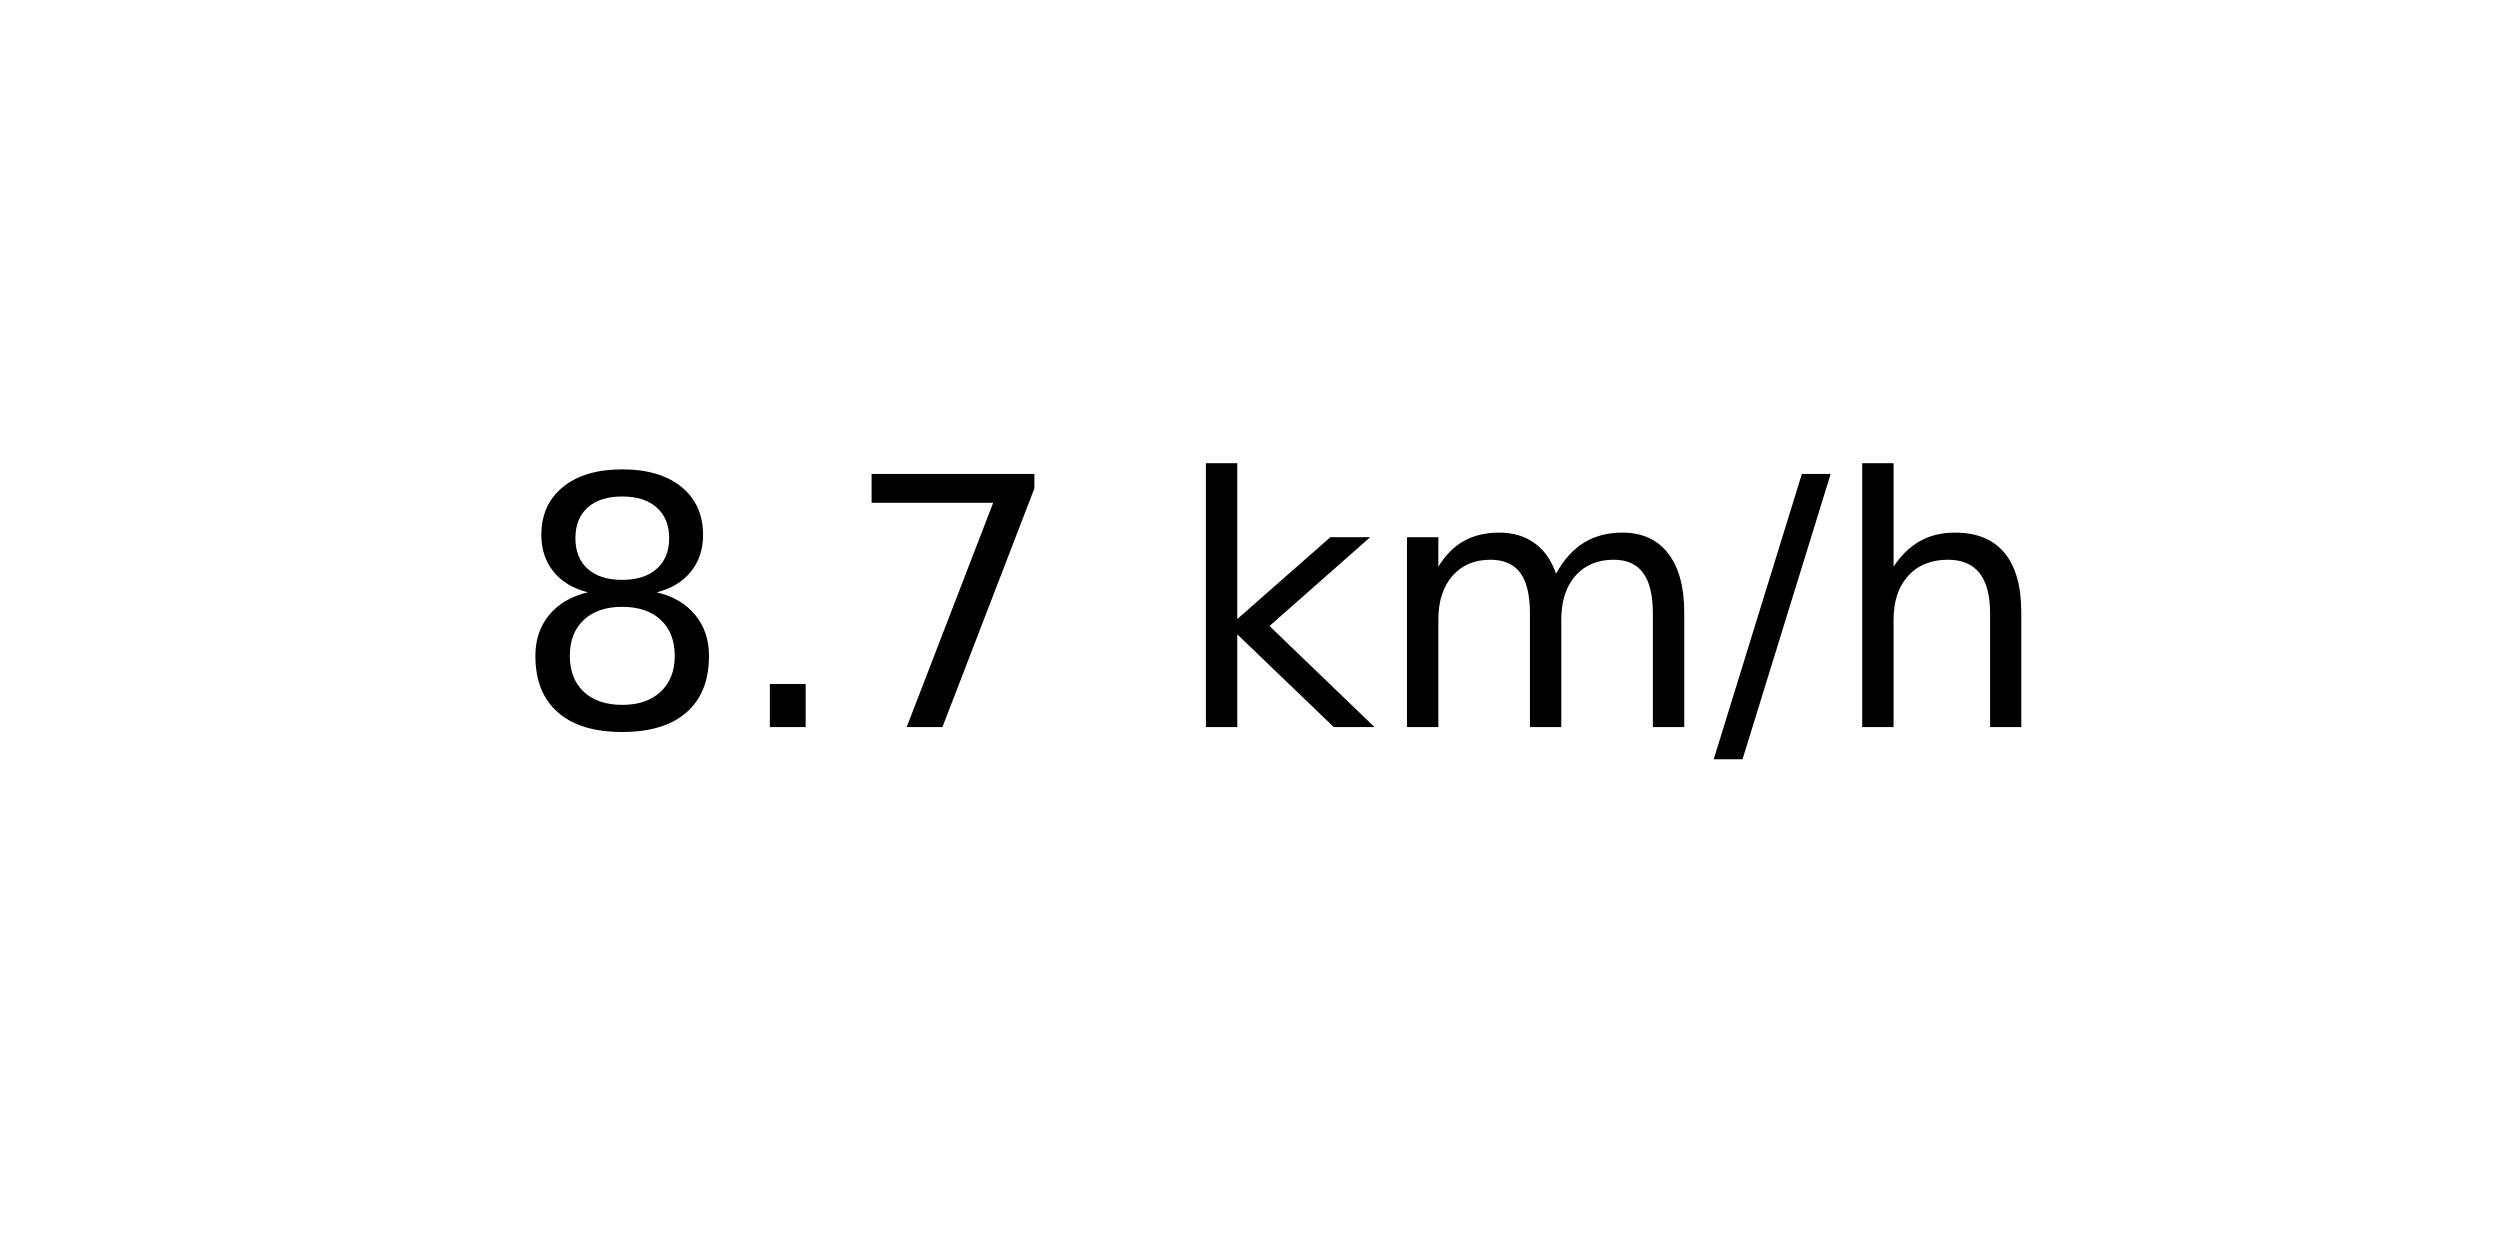
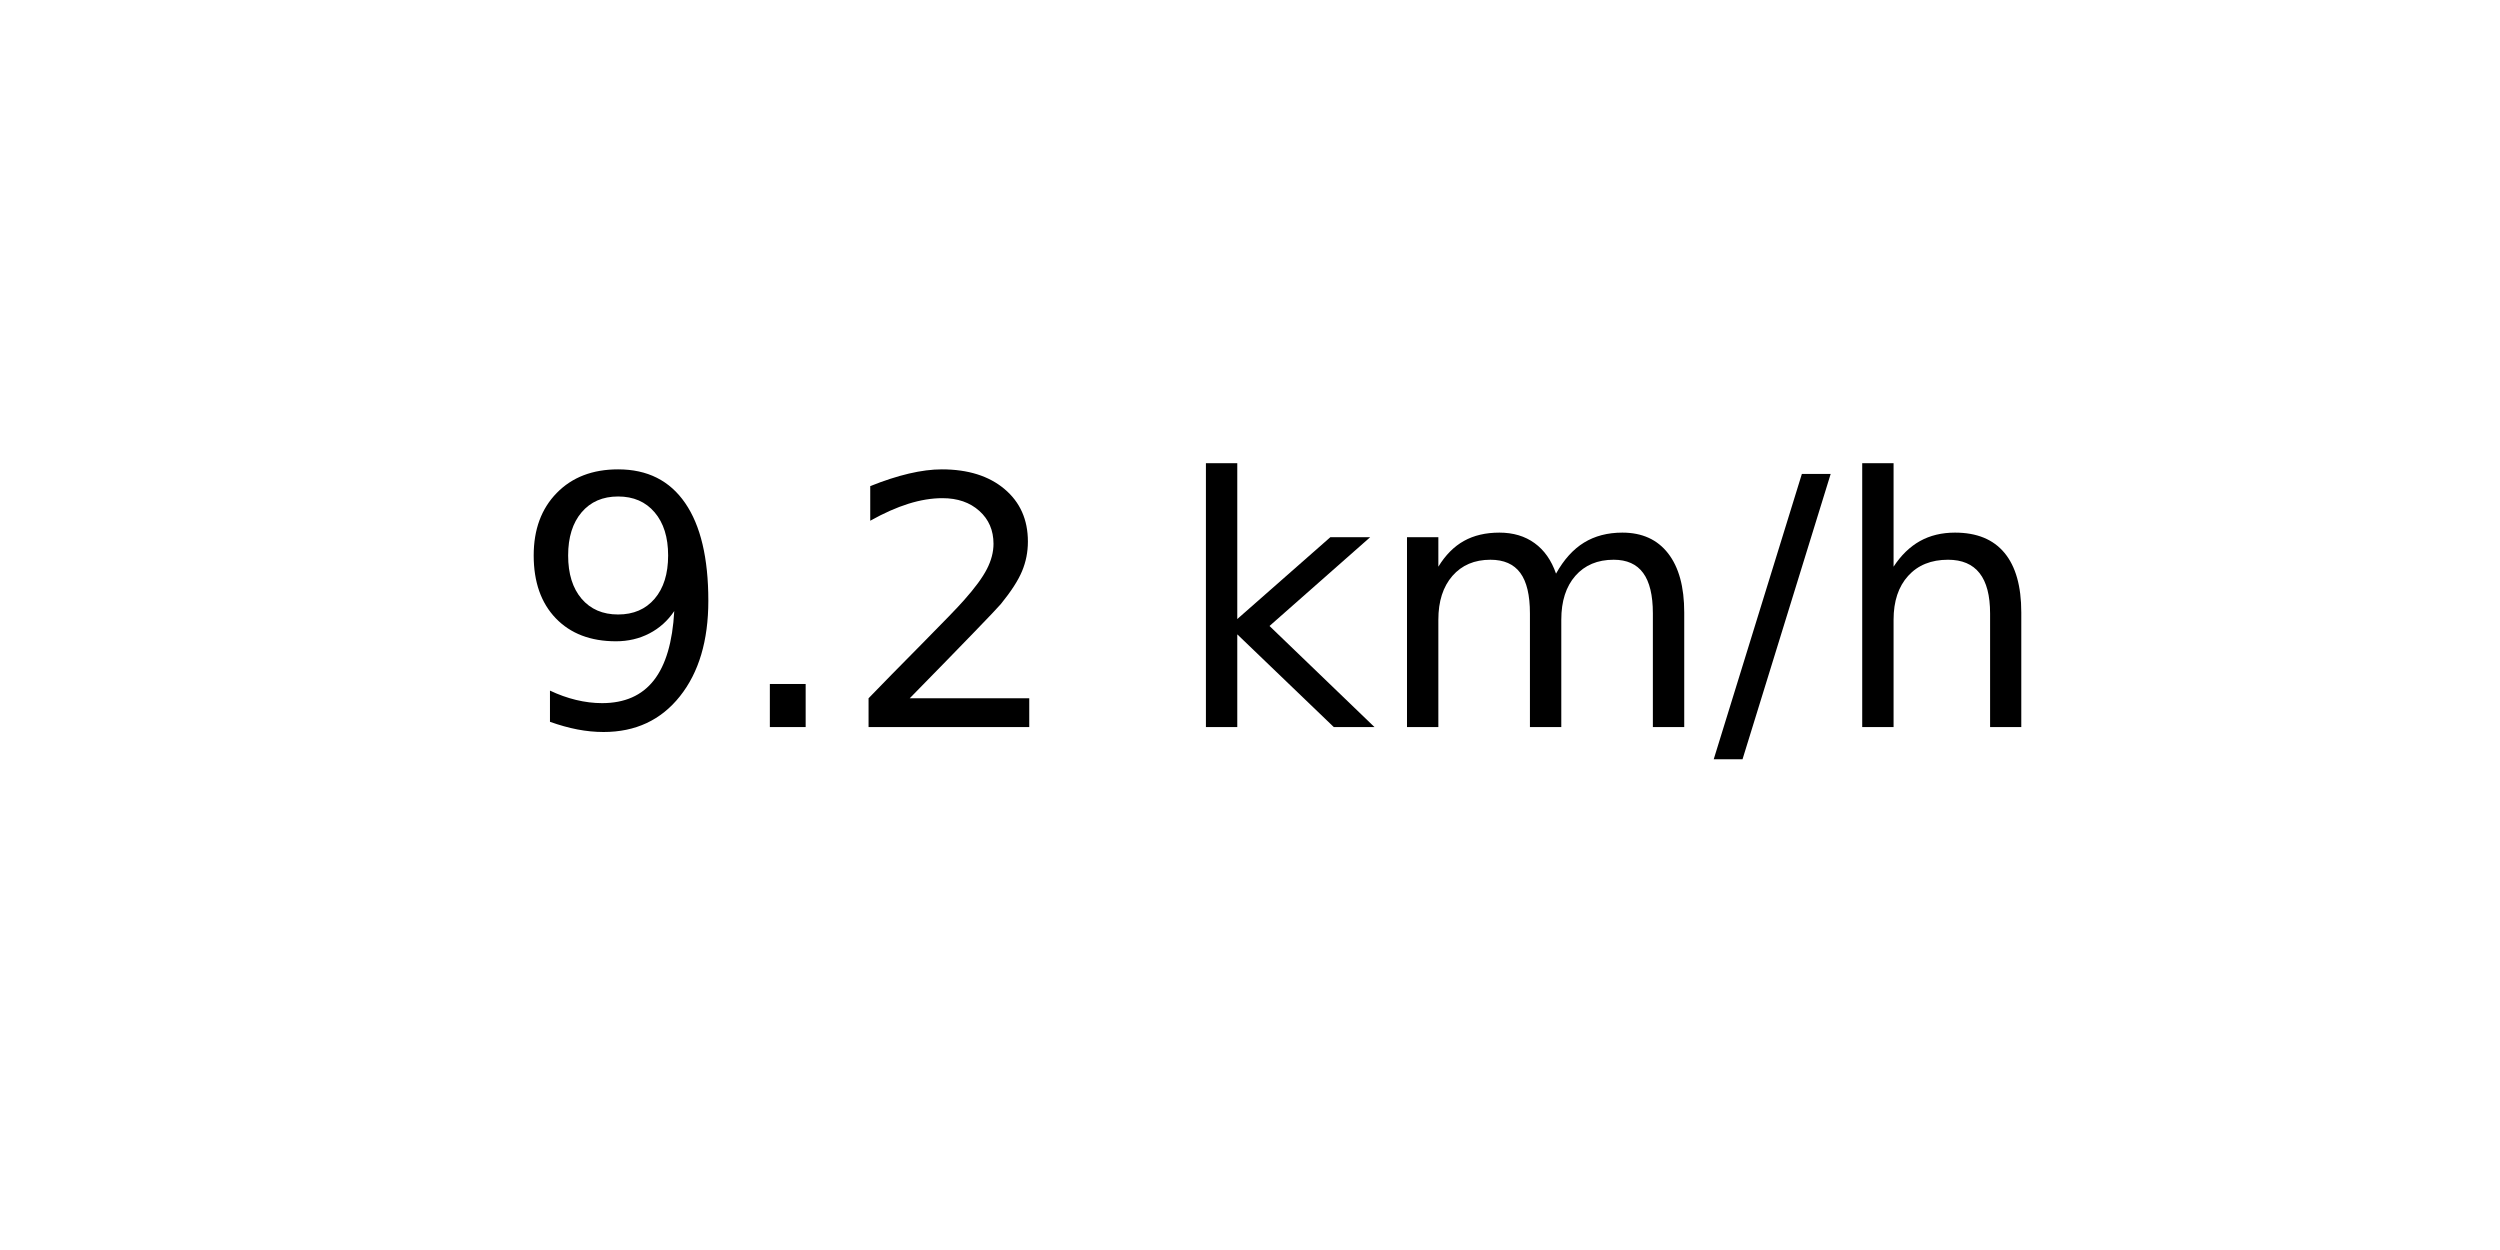
<svg xmlns="http://www.w3.org/2000/svg" xmlns:xlink="http://www.w3.org/1999/xlink" width="72pt" height="36pt" viewBox="0 0 72 36" version="1.1">
  <defs>
    <style type="text/css">*{stroke-linejoin: round; stroke-linecap: butt}</style>
  </defs>
  <g id="figure_1">
    <g id="axes_1">
      <g id="text_1">
        <g transform="translate(14.74062 20.93937) scale(0.1 -0.1)">
          <defs>
-             <path id="DejaVuSans-38" d="M 2034 2216  Q 1584 2216 1326 1975  Q 1069 1734 1069 1313  Q 1069 891 1326 650  Q 1584 409 2034 409  Q 2484 409 2743 651  Q 3003 894 3003 1313  Q 3003 1734 2745 1975  Q 2488 2216 2034 2216  z M 1403 2484  Q 997 2584 770 2862  Q 544 3141 544 3541  Q 544 4100 942 4425  Q 1341 4750 2034 4750  Q 2731 4750 3128 4425  Q 3525 4100 3525 3541  Q 3525 3141 3298 2862  Q 3072 2584 2669 2484  Q 3125 2378 3379 2068  Q 3634 1759 3634 1313  Q 3634 634 3220 271  Q 2806 -91 2034 -91  Q 1263 -91 848 271  Q 434 634 434 1313  Q 434 1759 690 2068  Q 947 2378 1403 2484  z M 1172 3481  Q 1172 3119 1398 2916  Q 1625 2713 2034 2713  Q 2441 2713 2670 2916  Q 2900 3119 2900 3481  Q 2900 3844 2670 4047  Q 2441 4250 2034 4250  Q 1625 4250 1398 4047  Q 1172 3844 1172 3481  z " transform="scale(0.015625)" />
+             <path id="DejaVuSans-39" d="M 703 97  L 703 672  Q 941 559 1184 500  Q 1428 441 1663 441  Q 2288 441 2617 861  Q 2947 1281 2994 2138  Q 2813 1869 2534 1725  Q 2256 1581 1919 1581  Q 1219 1581 811 2004  Q 403 2428 403 3163  Q 403 3881 828 4315  Q 1253 4750 1959 4750  Q 2769 4750 3195 4129  Q 3622 3509 3622 2328  Q 3622 1225 3098 567  Q 2575 -91 1691 -91  Q 1453 -91 1209 -44  Q 966 3 703 97  z M 1959 2075  Q 2384 2075 2632 2365  Q 2881 2656 2881 3163  Q 2881 3666 2632 3958  Q 2384 4250 1959 4250  Q 1534 4250 1286 3958  Q 1038 3666 1038 3163  Q 1038 2656 1286 2365  Q 1534 2075 1959 2075  z " transform="scale(0.015625)" />
            <path id="DejaVuSans-2e" d="M 684 794  L 1344 794  L 1344 0  L 684 0  L 684 794  z " transform="scale(0.015625)" />
-             <path id="DejaVuSans-37" d="M 525 4666  L 3525 4666  L 3525 4397  L 1831 0  L 1172 0  L 2766 4134  L 525 4134  L 525 4666  z " transform="scale(0.015625)" />
+             <path id="DejaVuSans-32" d="M 1228 531  L 3431 531  L 3431 0  L 469 0  L 469 531  Q 828 903 1448 1529  Q 2069 2156 2228 2338  Q 2531 2678 2651 2914  Q 2772 3150 2772 3378  Q 2772 3750 2511 3984  Q 2250 4219 1831 4219  Q 1534 4219 1204 4116  Q 875 4013 500 3803  L 500 4441  Q 881 4594 1212 4672  Q 1544 4750 1819 4750  Q 2544 4750 2975 4387  Q 3406 4025 3406 3419  Q 3406 3131 3298 2873  Q 3191 2616 2906 2266  Q 2828 2175 2409 1742  Q 1991 1309 1228 531  z " transform="scale(0.015625)" />
            <path id="DejaVuSans-20" transform="scale(0.015625)" />
            <path id="DejaVuSans-6b" d="M 581 4863  L 1159 4863  L 1159 1991  L 2875 3500  L 3609 3500  L 1753 1863  L 3688 0  L 2938 0  L 1159 1709  L 1159 0  L 581 0  L 581 4863  z " transform="scale(0.015625)" />
            <path id="DejaVuSans-6d" d="M 3328 2828  Q 3544 3216 3844 3400  Q 4144 3584 4550 3584  Q 5097 3584 5394 3201  Q 5691 2819 5691 2113  L 5691 0  L 5113 0  L 5113 2094  Q 5113 2597 4934 2840  Q 4756 3084 4391 3084  Q 3944 3084 3684 2787  Q 3425 2491 3425 1978  L 3425 0  L 2847 0  L 2847 2094  Q 2847 2600 2669 2842  Q 2491 3084 2119 3084  Q 1678 3084 1418 2786  Q 1159 2488 1159 1978  L 1159 0  L 581 0  L 581 3500  L 1159 3500  L 1159 2956  Q 1356 3278 1631 3431  Q 1906 3584 2284 3584  Q 2666 3584 2933 3390  Q 3200 3197 3328 2828  z " transform="scale(0.015625)" />
            <path id="DejaVuSans-2f" d="M 1625 4666  L 2156 4666  L 531 -594  L 0 -594  L 1625 4666  z " transform="scale(0.015625)" />
            <path id="DejaVuSans-68" d="M 3513 2113  L 3513 0  L 2938 0  L 2938 2094  Q 2938 2591 2744 2837  Q 2550 3084 2163 3084  Q 1697 3084 1428 2787  Q 1159 2491 1159 1978  L 1159 0  L 581 0  L 581 4863  L 1159 4863  L 1159 2956  Q 1366 3272 1645 3428  Q 1925 3584 2291 3584  Q 2894 3584 3203 3211  Q 3513 2838 3513 2113  z " transform="scale(0.015625)" />
          </defs>
-           <use xlink:href="#DejaVuSans-38" />
+           <use xlink:href="#DejaVuSans-39" />
          <use xlink:href="#DejaVuSans-2e" x="63.623" />
-           <use xlink:href="#DejaVuSans-37" x="95.41" />
+           <use xlink:href="#DejaVuSans-32" x="95.41" />
          <use xlink:href="#DejaVuSans-20" x="159.033" />
          <use xlink:href="#DejaVuSans-6b" x="190.82" />
          <use xlink:href="#DejaVuSans-6d" x="248.73" />
          <use xlink:href="#DejaVuSans-2f" x="346.143" />
          <use xlink:href="#DejaVuSans-68" x="379.834" />
        </g>
      </g>
    </g>
  </g>
</svg>
